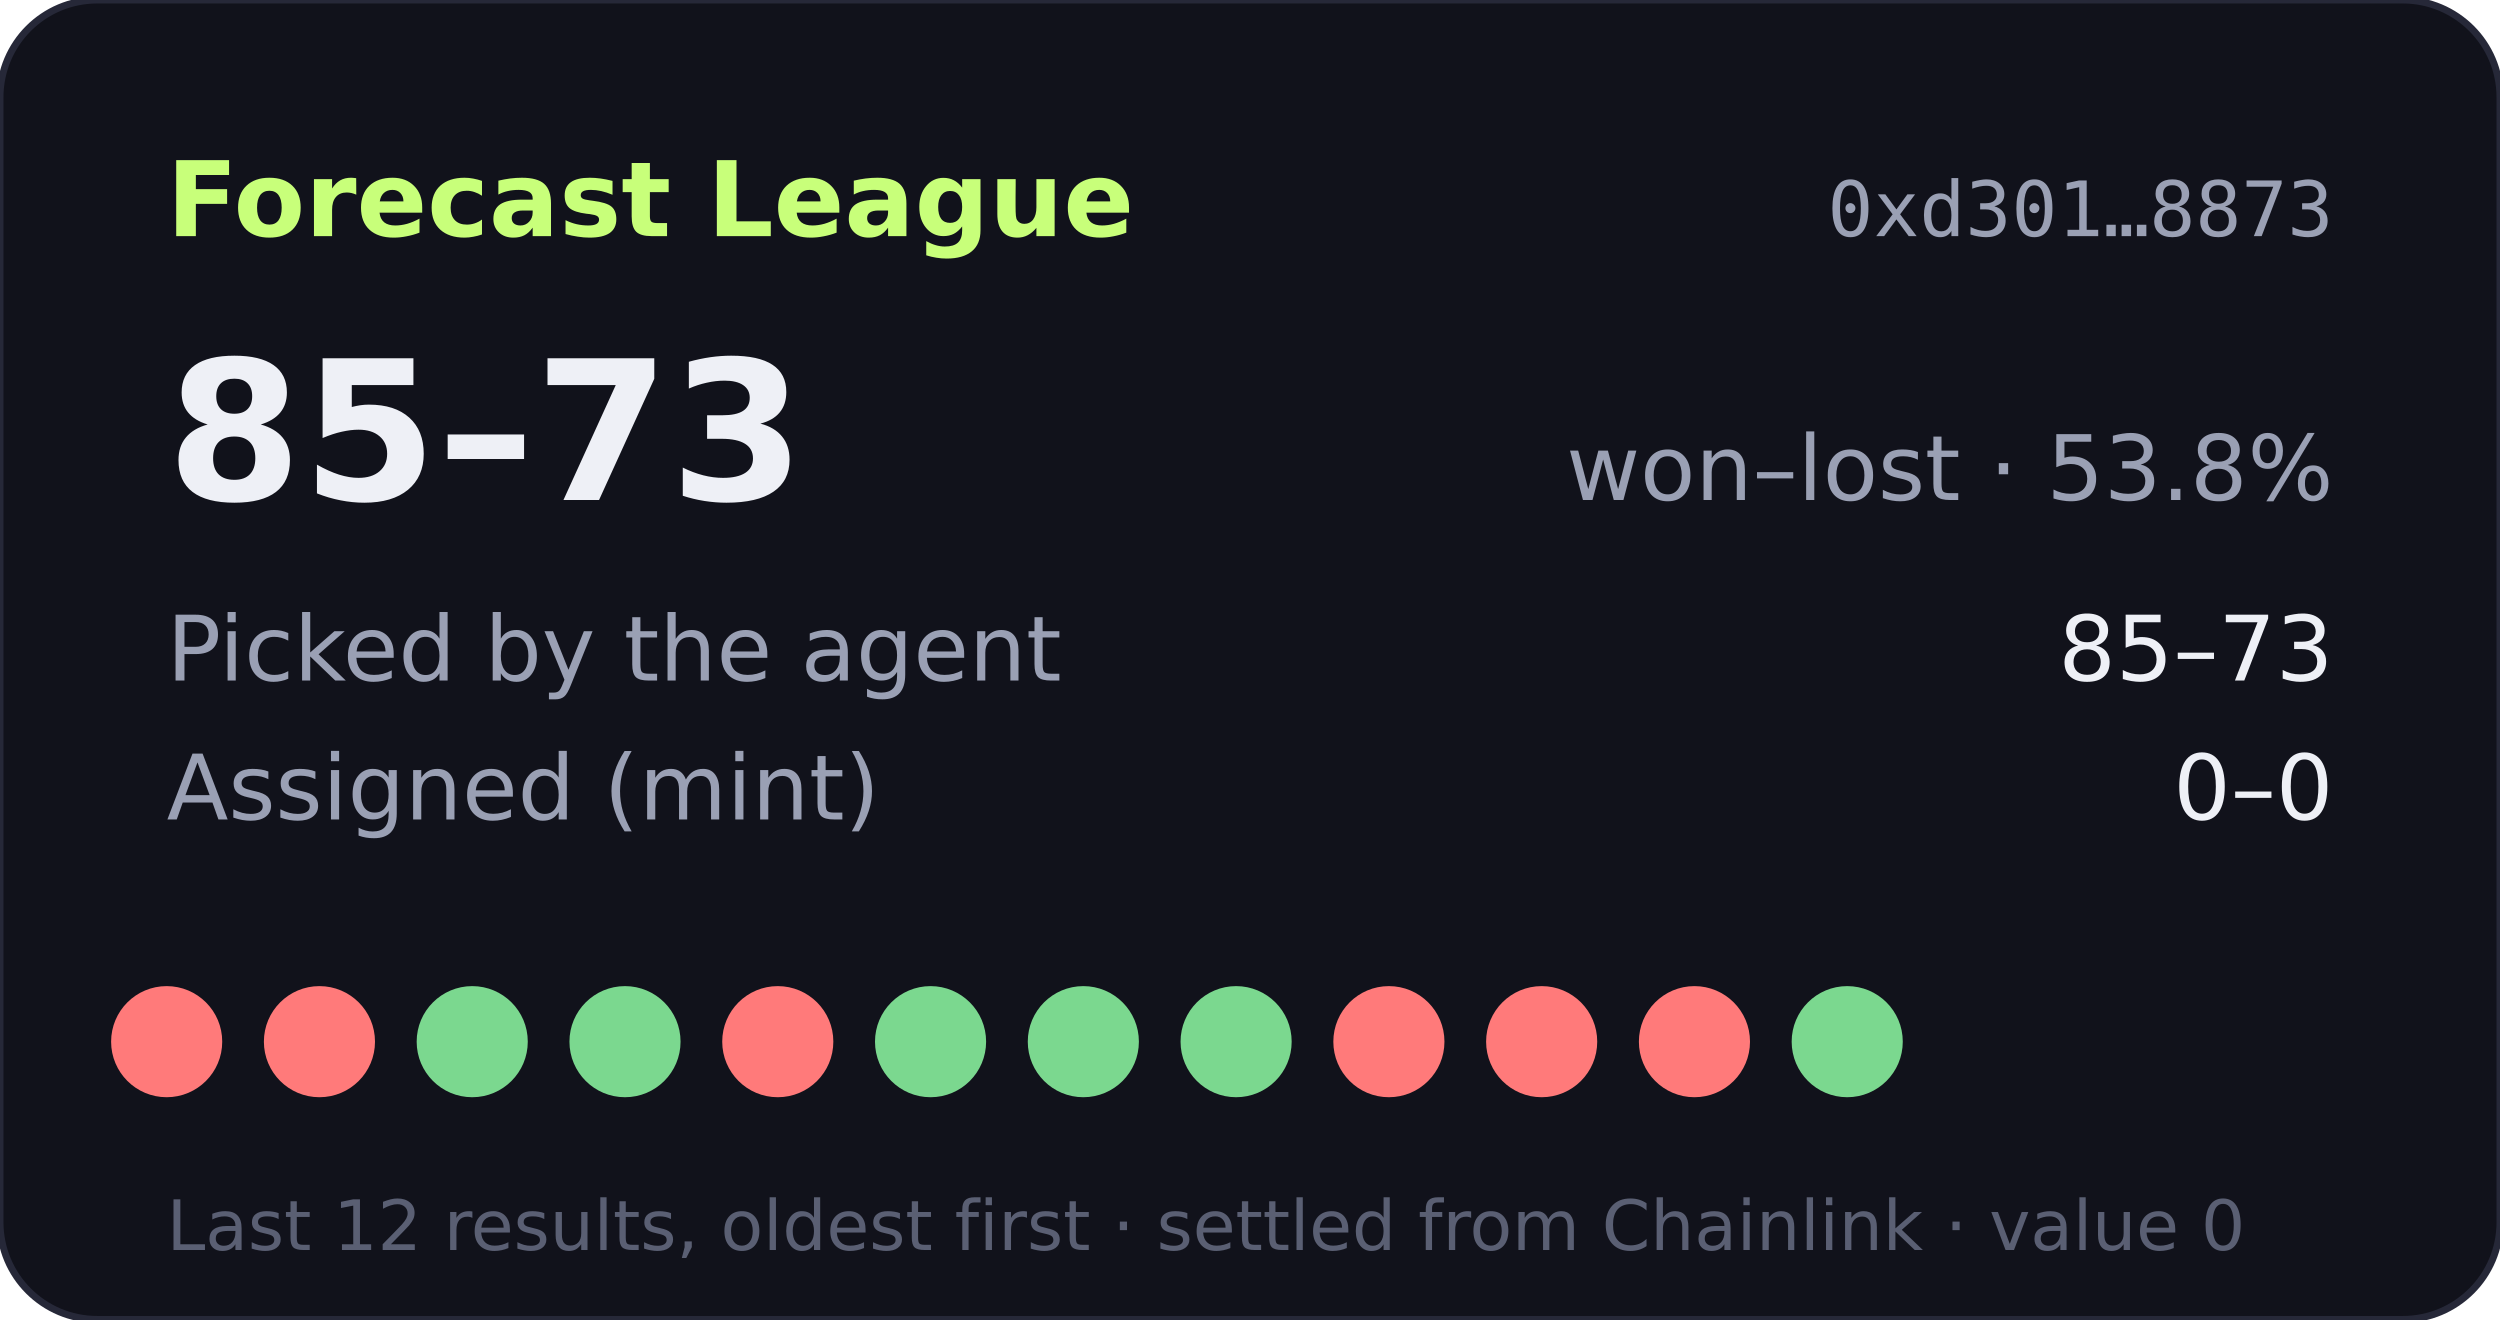
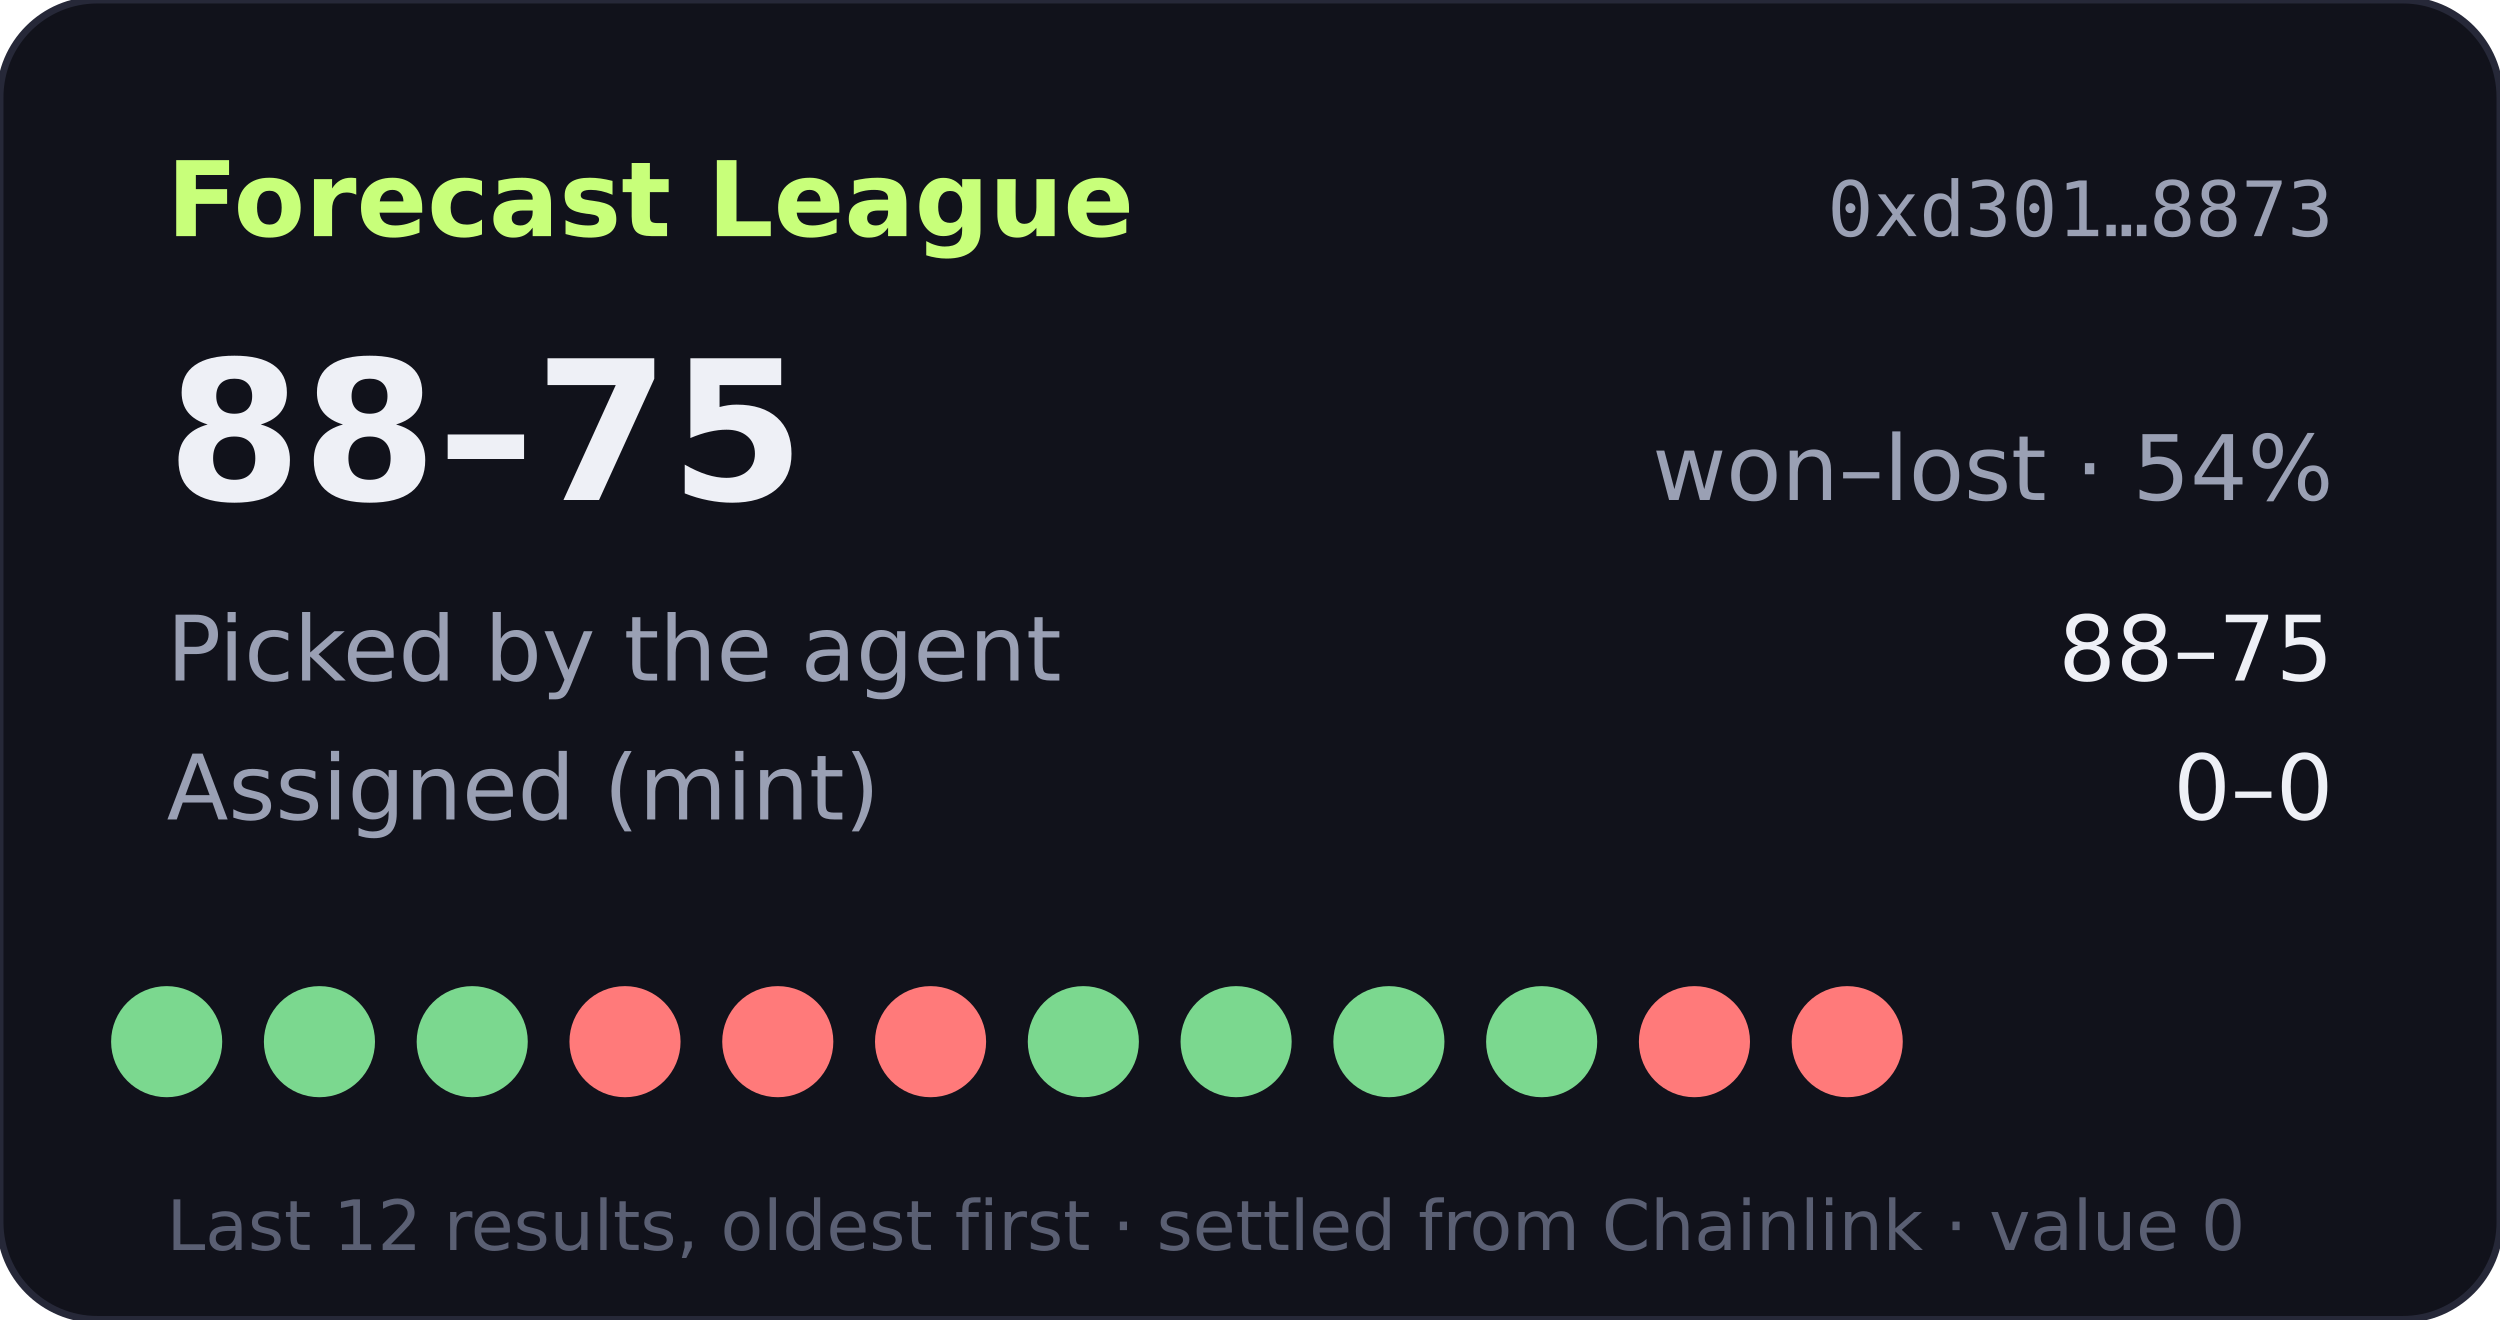
- <svg xmlns="http://www.w3.org/2000/svg" width="360" height="190" viewBox="0 0 360 190" role="img" aria-label="Forecast League record 85-73">
+ <svg xmlns="http://www.w3.org/2000/svg" width="360" height="190" viewBox="0 0 360 190" role="img" aria-label="Forecast League record 88-75">
  <rect width="360" height="190" rx="14" fill="#11121b" stroke="#262838" />
  <text x="24" y="34" fill="#c8ff7a" font-size="15" font-weight="700" font-family="Verdana,DejaVu Sans,sans-serif">Forecast League</text>
  <text x="336" y="34" fill="#9aa0b4" font-size="11" text-anchor="end" font-family="monospace">0xd301…8873</text>
  <g font-family="Verdana,DejaVu Sans,sans-serif">
-     <text x="24" y="72" fill="#eef0f6" font-size="28" font-weight="700">85–73</text>
-     <text x="336" y="72" fill="#9aa0b4" font-size="13" text-anchor="end">won–lost · 53.8%</text>
+     <text x="24" y="72" fill="#eef0f6" font-size="28" font-weight="700">88–75</text>
+     <text x="336" y="72" fill="#9aa0b4" font-size="13" text-anchor="end">won–lost · 54%</text>
    <text x="24" y="98" fill="#9aa0b4" font-size="13">Picked by the agent</text>
-     <text x="336" y="98" fill="#eef0f6" font-size="13" text-anchor="end">85–73</text>
+     <text x="336" y="98" fill="#eef0f6" font-size="13" text-anchor="end">88–75</text>
    <text x="24" y="118" fill="#9aa0b4" font-size="13">Assigned (mint)</text>
    <text x="336" y="118" fill="#eef0f6" font-size="13" text-anchor="end">0–0</text>
-     <circle cx="24" cy="150" r="8" fill="#ff7a7a" />
-     <circle cx="46" cy="150" r="8" fill="#ff7a7a" />
+     <circle cx="24" cy="150" r="8" fill="#7bd88f" />
+     <circle cx="46" cy="150" r="8" fill="#7bd88f" />
    <circle cx="68" cy="150" r="8" fill="#7bd88f" />
-     <circle cx="90" cy="150" r="8" fill="#7bd88f" />
+     <circle cx="90" cy="150" r="8" fill="#ff7a7a" />
    <circle cx="112" cy="150" r="8" fill="#ff7a7a" />
-     <circle cx="134" cy="150" r="8" fill="#7bd88f" />
+     <circle cx="134" cy="150" r="8" fill="#ff7a7a" />
    <circle cx="156" cy="150" r="8" fill="#7bd88f" />
    <circle cx="178" cy="150" r="8" fill="#7bd88f" />
-     <circle cx="200" cy="150" r="8" fill="#ff7a7a" />
-     <circle cx="222" cy="150" r="8" fill="#ff7a7a" />
+     <circle cx="200" cy="150" r="8" fill="#7bd88f" />
+     <circle cx="222" cy="150" r="8" fill="#7bd88f" />
    <circle cx="244" cy="150" r="8" fill="#ff7a7a" />
-     <circle cx="266" cy="150" r="8" fill="#7bd88f" />
+     <circle cx="266" cy="150" r="8" fill="#ff7a7a" />
    <text x="24" y="180" fill="#5a5f73" font-size="10">Last 12 results, oldest first · settled from Chainlink · value 0</text>
  </g>
</svg>
